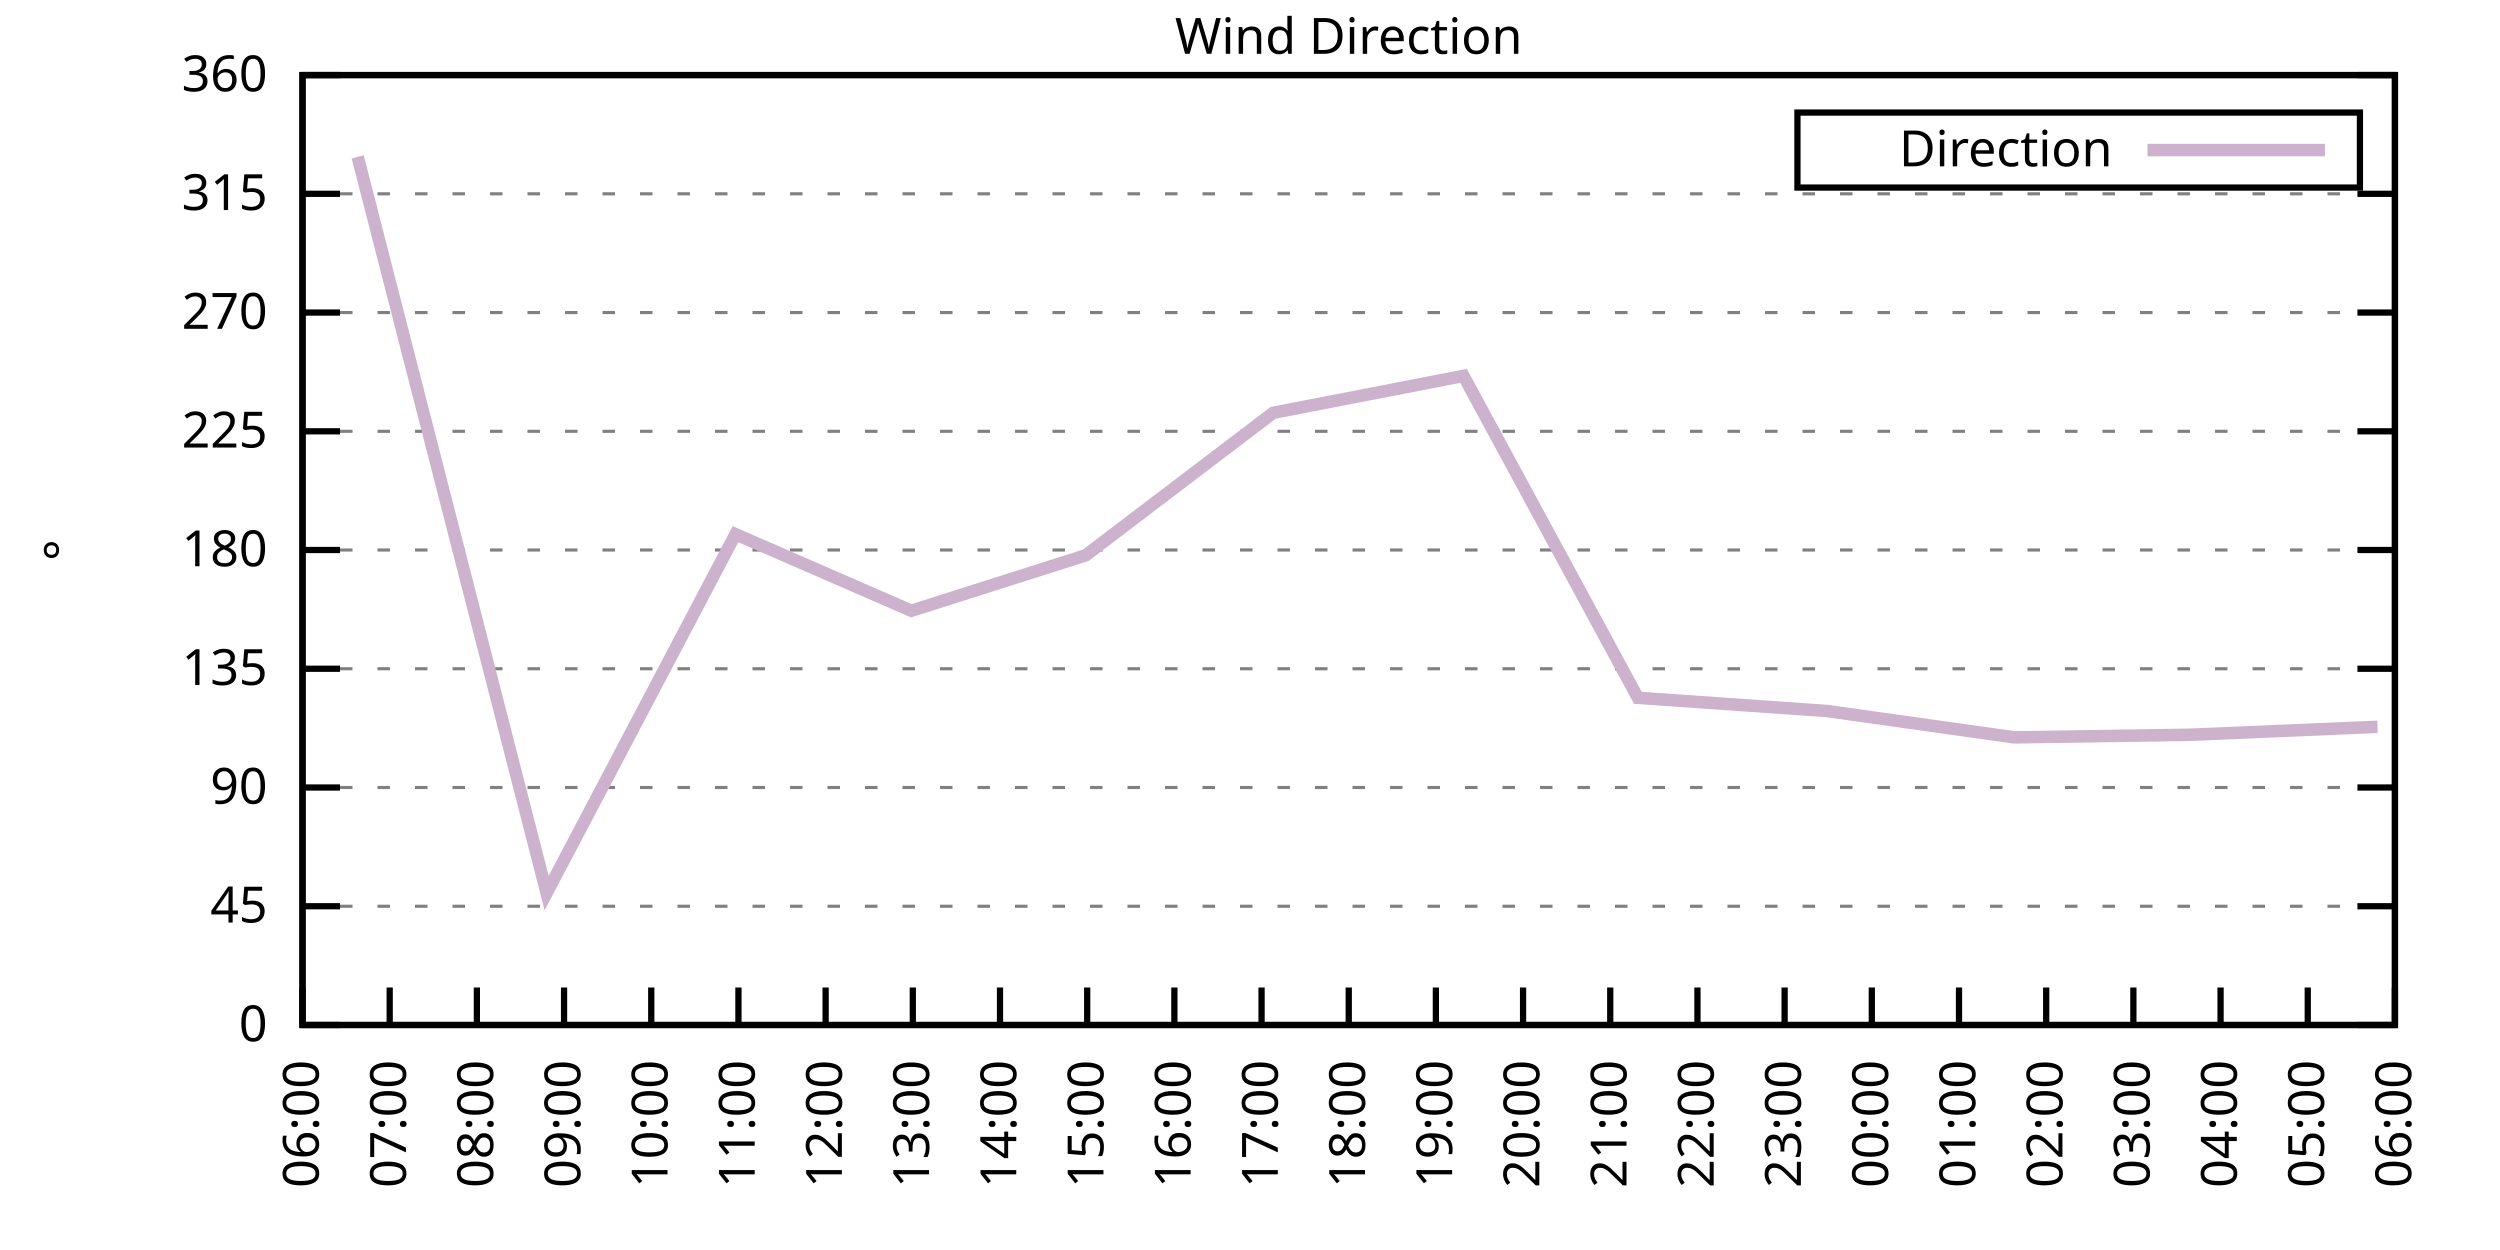
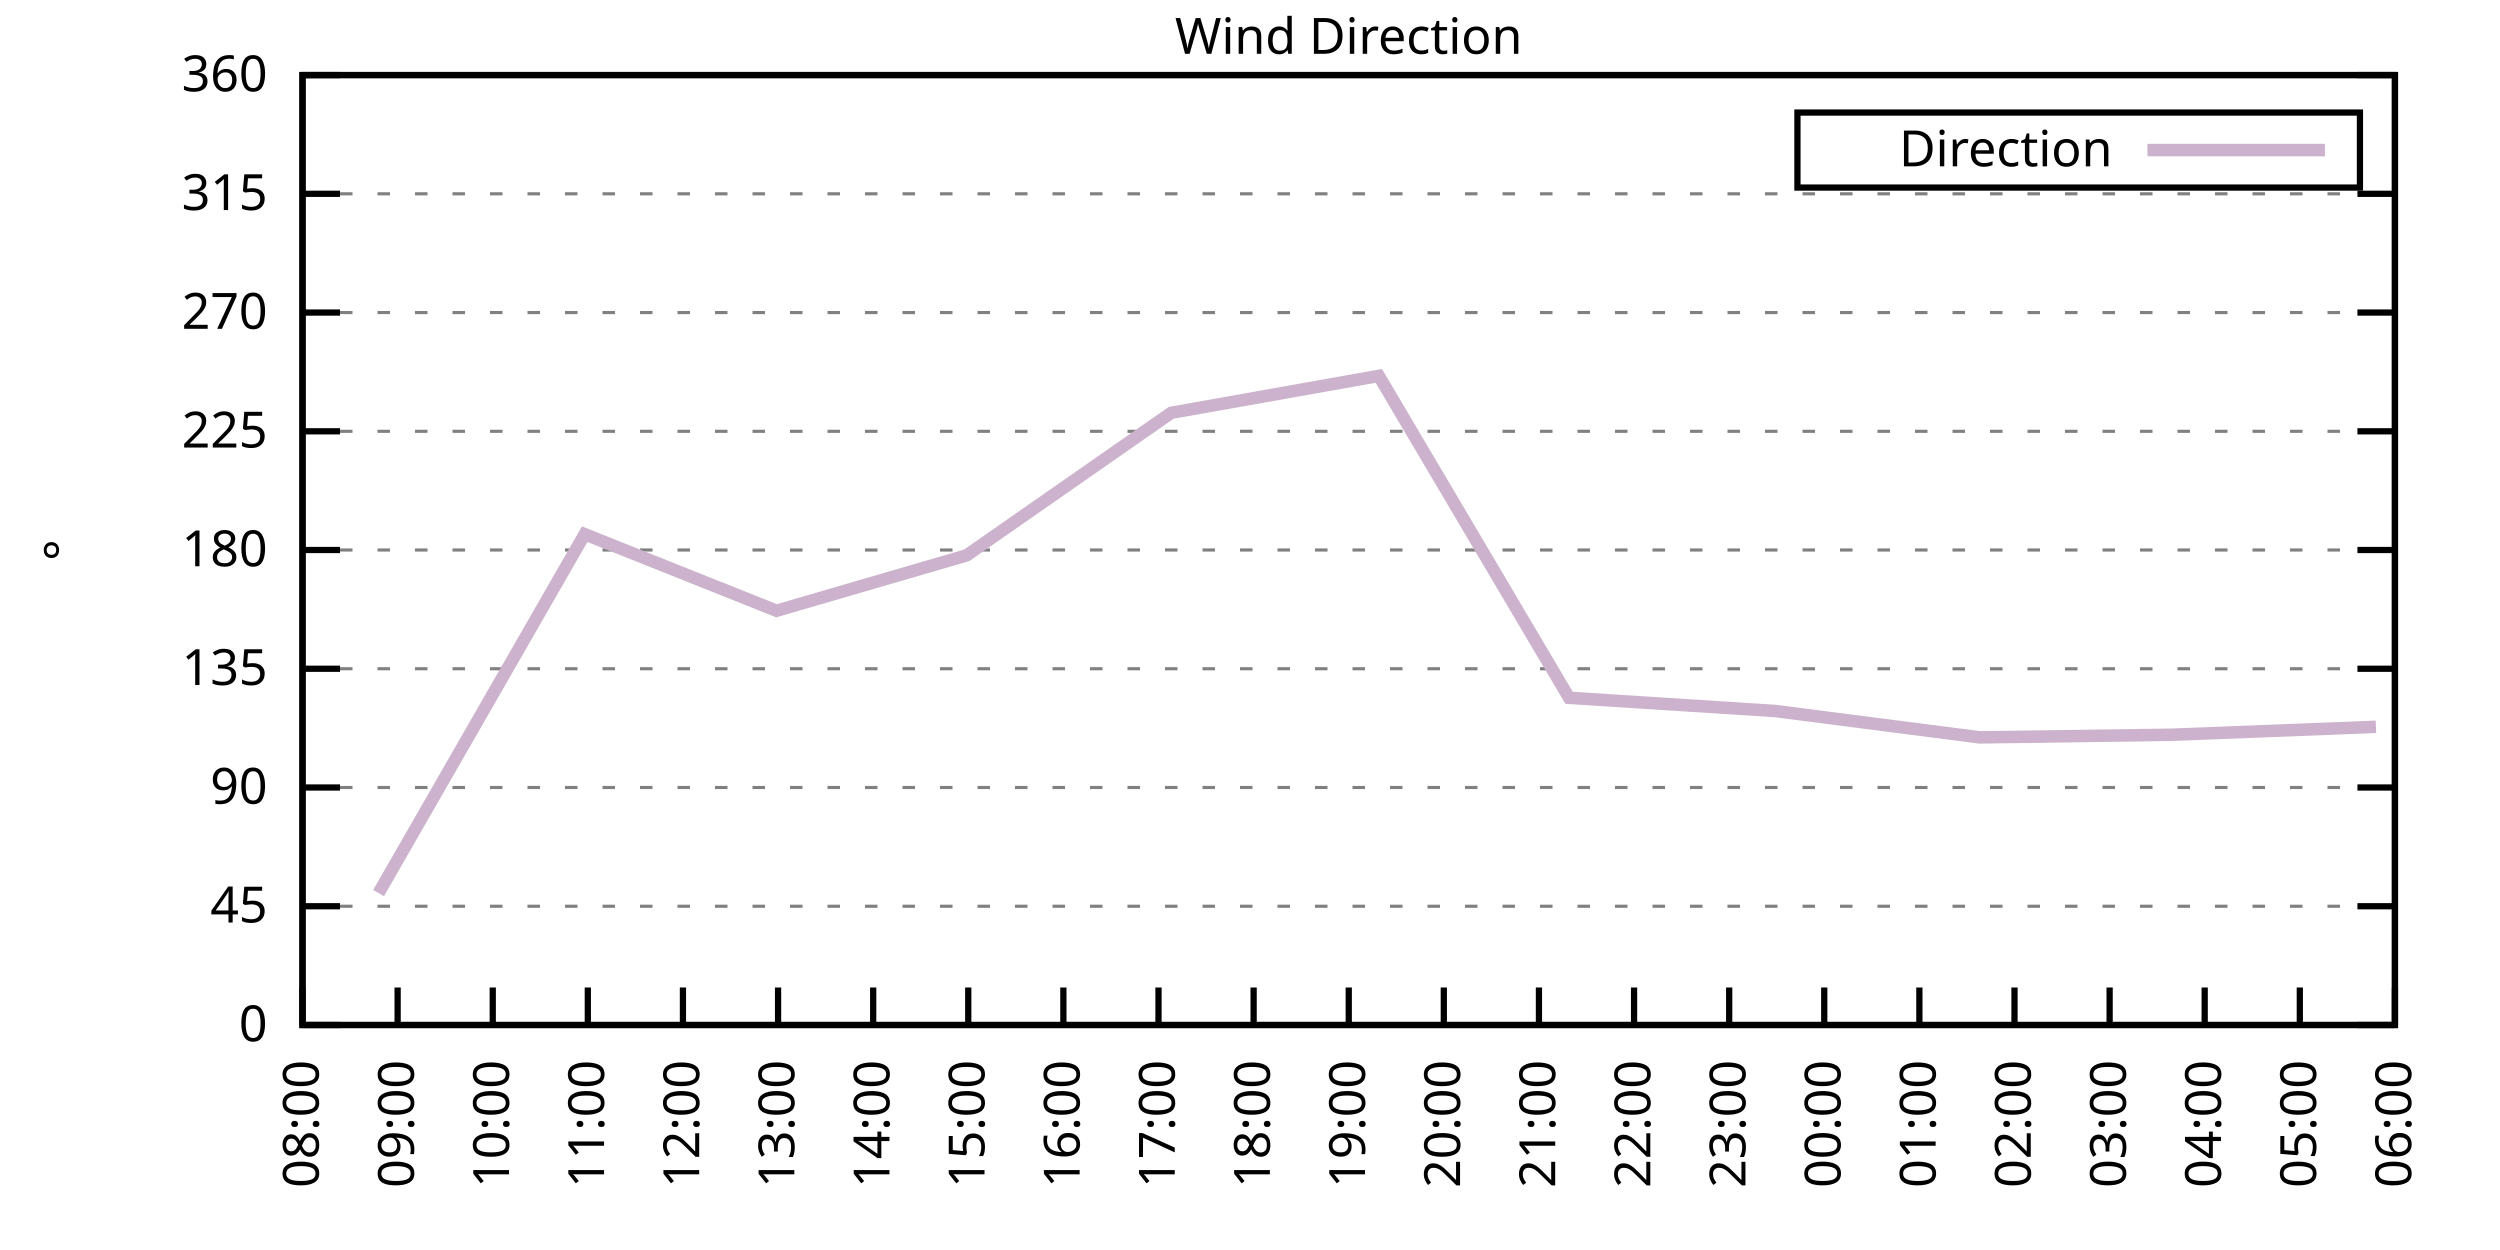
<svg xmlns="http://www.w3.org/2000/svg" xmlns:xlink="http://www.w3.org/1999/xlink" width="400" height="200" viewBox="0 0 400 200">
  <g id="gnuplot_canvas">
    <rect x="0" y="0" width="400" height="200" fill="none" />
    <defs>
      <circle id="gpDot" r="0.5" stroke-width="0.5" stroke="currentColor" />
      <path id="gpPt0" stroke-width="0.333" stroke="currentColor" d="M-1,0 h2 M0,-1 v2" />
      <path id="gpPt1" stroke-width="0.333" stroke="currentColor" d="M-1,-1 L1,1 M1,-1 L-1,1" />
      <path id="gpPt2" stroke-width="0.333" stroke="currentColor" d="M-1,0 L1,0 M0,-1 L0,1 M-1,-1 L1,1 M-1,1 L1,-1" />
      <rect id="gpPt3" stroke-width="0.333" stroke="currentColor" x="-1" y="-1" width="2" height="2" />
      <rect id="gpPt4" stroke-width="0.333" stroke="currentColor" fill="currentColor" x="-1" y="-1" width="2" height="2" />
      <circle id="gpPt5" stroke-width="0.333" stroke="currentColor" cx="0" cy="0" r="1" />
      <use xlink:href="#gpPt5" id="gpPt6" fill="currentColor" stroke="none" />
      <path id="gpPt7" stroke-width="0.333" stroke="currentColor" d="M0,-1.33 L-1.33,0.67 L1.33,0.67 z" />
      <use xlink:href="#gpPt7" id="gpPt8" fill="currentColor" stroke="none" />
      <use xlink:href="#gpPt7" id="gpPt9" stroke="currentColor" transform="rotate(180)" />
      <use xlink:href="#gpPt9" id="gpPt10" fill="currentColor" stroke="none" />
      <use xlink:href="#gpPt3" id="gpPt11" stroke="currentColor" transform="rotate(45)" />
      <use xlink:href="#gpPt11" id="gpPt12" fill="currentColor" stroke="none" />
      <path id="gpPt13" stroke-width="0.333" stroke="currentColor" d="M0,1.330 L1.265,0.411 L0.782,-1.067 L-0.782,-1.076 L-1.265,0.411 z" />
      <use xlink:href="#gpPt13" id="gpPt14" fill="currentColor" stroke="none" />
      <filter id="textbox" filterUnits="objectBoundingBox" x="0" y="0" height="1" width="1">
        <feFlood flood-color="white" flood-opacity="1" result="bgnd" />
        <feComposite in="SourceGraphic" in2="bgnd" operator="atop" />
      </filter>
      <filter id="greybox" filterUnits="objectBoundingBox" x="0" y="0" height="1" width="1">
        <feFlood flood-color="lightgrey" flood-opacity="1" result="grey" />
        <feComposite in="SourceGraphic" in2="grey" operator="atop" />
      </filter>
    </defs>
    <g fill="none" color="white" stroke="currentColor" stroke-width="1.00" stroke-linecap="butt" stroke-linejoin="miter">
</g>
    <g fill="none" color="black" stroke="currentColor" stroke-width="1.00" stroke-linecap="butt" stroke-linejoin="miter">
      <g stroke="none" shape-rendering="crispEdges">
        <polygon fill="rgb(255, 255, 255)" points="48.40,164.00 383.18,164.00 383.18,12.02 48.40,12.02 " />
      </g>
    </g>
    <g fill="none" color="black" stroke="currentColor" stroke-width="1.00" stroke-linecap="butt" stroke-linejoin="miter">
</g>
    <g fill="none" color="black" stroke="black" stroke-width="0.50" stroke-linecap="butt" stroke-linejoin="miter">
</g>
    <g fill="none" color="gray" stroke="currentColor" stroke-width="0.50" stroke-linecap="butt" stroke-linejoin="miter">
      <path stroke="gray" stroke-dasharray="2,4" class="gridline" d="M48.40,164.00 L383.19,164.00  " />
    </g>
    <g fill="none" color="gray" stroke="gray" stroke-width="1.00" stroke-linecap="butt" stroke-linejoin="miter">
</g>
    <g fill="none" color="black" stroke="currentColor" stroke-width="1.00" stroke-linecap="butt" stroke-linejoin="miter">
      <path stroke="black" d="M48.40,164.00 L54.40,164.00 M383.19,164.00 L377.19,164.00  " />
      <g transform="translate(42.80,166.60)" stroke="none" fill="black" font-family="Sans" font-size="8.00" text-anchor="end">
        <text>
          <tspan font-family="Sans"> 0</tspan>
        </text>
      </g>
    </g>
    <g fill="none" color="black" stroke="currentColor" stroke-width="1.00" stroke-linecap="butt" stroke-linejoin="miter">
</g>
    <g fill="none" color="black" stroke="black" stroke-width="0.50" stroke-linecap="butt" stroke-linejoin="miter">
</g>
    <g fill="none" color="gray" stroke="currentColor" stroke-width="0.50" stroke-linecap="butt" stroke-linejoin="miter">
      <path stroke="gray" stroke-dasharray="2,4" class="gridline" d="M48.40,145.00 L383.19,145.00  " />
    </g>
    <g fill="none" color="gray" stroke="gray" stroke-width="1.00" stroke-linecap="butt" stroke-linejoin="miter">
</g>
    <g fill="none" color="black" stroke="currentColor" stroke-width="1.00" stroke-linecap="butt" stroke-linejoin="miter">
      <path stroke="black" d="M48.40,145.00 L54.40,145.00 M383.19,145.00 L377.19,145.00  " />
      <g transform="translate(42.80,147.60)" stroke="none" fill="black" font-family="Sans" font-size="8.00" text-anchor="end">
        <text>
          <tspan font-family="Sans"> 45</tspan>
        </text>
      </g>
    </g>
    <g fill="none" color="black" stroke="currentColor" stroke-width="1.00" stroke-linecap="butt" stroke-linejoin="miter">
</g>
    <g fill="none" color="black" stroke="black" stroke-width="0.50" stroke-linecap="butt" stroke-linejoin="miter">
</g>
    <g fill="none" color="gray" stroke="currentColor" stroke-width="0.50" stroke-linecap="butt" stroke-linejoin="miter">
      <path stroke="gray" stroke-dasharray="2,4" class="gridline" d="M48.40,126.00 L383.19,126.00  " />
    </g>
    <g fill="none" color="gray" stroke="gray" stroke-width="1.00" stroke-linecap="butt" stroke-linejoin="miter">
</g>
    <g fill="none" color="black" stroke="currentColor" stroke-width="1.00" stroke-linecap="butt" stroke-linejoin="miter">
      <path stroke="black" d="M48.40,126.00 L54.40,126.00 M383.19,126.00 L377.19,126.00  " />
      <g transform="translate(42.80,128.60)" stroke="none" fill="black" font-family="Sans" font-size="8.00" text-anchor="end">
        <text>
          <tspan font-family="Sans"> 90</tspan>
        </text>
      </g>
    </g>
    <g fill="none" color="black" stroke="currentColor" stroke-width="1.00" stroke-linecap="butt" stroke-linejoin="miter">
</g>
    <g fill="none" color="black" stroke="black" stroke-width="0.50" stroke-linecap="butt" stroke-linejoin="miter">
</g>
    <g fill="none" color="gray" stroke="currentColor" stroke-width="0.50" stroke-linecap="butt" stroke-linejoin="miter">
      <path stroke="gray" stroke-dasharray="2,4" class="gridline" d="M48.40,107.00 L383.19,107.00  " />
    </g>
    <g fill="none" color="gray" stroke="gray" stroke-width="1.00" stroke-linecap="butt" stroke-linejoin="miter">
</g>
    <g fill="none" color="black" stroke="currentColor" stroke-width="1.00" stroke-linecap="butt" stroke-linejoin="miter">
      <path stroke="black" d="M48.40,107.00 L54.40,107.00 M383.19,107.00 L377.19,107.00  " />
      <g transform="translate(42.80,109.60)" stroke="none" fill="black" font-family="Sans" font-size="8.00" text-anchor="end">
        <text>
          <tspan font-family="Sans"> 135</tspan>
        </text>
      </g>
    </g>
    <g fill="none" color="black" stroke="currentColor" stroke-width="1.00" stroke-linecap="butt" stroke-linejoin="miter">
</g>
    <g fill="none" color="black" stroke="black" stroke-width="0.50" stroke-linecap="butt" stroke-linejoin="miter">
</g>
    <g fill="none" color="gray" stroke="currentColor" stroke-width="0.50" stroke-linecap="butt" stroke-linejoin="miter">
      <path stroke="gray" stroke-dasharray="2,4" class="gridline" d="M48.40,88.00 L383.19,88.00  " />
    </g>
    <g fill="none" color="gray" stroke="gray" stroke-width="1.00" stroke-linecap="butt" stroke-linejoin="miter">
</g>
    <g fill="none" color="black" stroke="currentColor" stroke-width="1.00" stroke-linecap="butt" stroke-linejoin="miter">
      <path stroke="black" d="M48.40,88.00 L54.40,88.00 M383.19,88.00 L377.19,88.00  " />
      <g transform="translate(42.80,90.60)" stroke="none" fill="black" font-family="Sans" font-size="8.00" text-anchor="end">
        <text>
          <tspan font-family="Sans"> 180</tspan>
        </text>
      </g>
    </g>
    <g fill="none" color="black" stroke="currentColor" stroke-width="1.00" stroke-linecap="butt" stroke-linejoin="miter">
</g>
    <g fill="none" color="black" stroke="black" stroke-width="0.50" stroke-linecap="butt" stroke-linejoin="miter">
</g>
    <g fill="none" color="gray" stroke="currentColor" stroke-width="0.50" stroke-linecap="butt" stroke-linejoin="miter">
      <path stroke="gray" stroke-dasharray="2,4" class="gridline" d="M48.40,69.01 L383.19,69.01  " />
    </g>
    <g fill="none" color="gray" stroke="gray" stroke-width="1.00" stroke-linecap="butt" stroke-linejoin="miter">
</g>
    <g fill="none" color="black" stroke="currentColor" stroke-width="1.00" stroke-linecap="butt" stroke-linejoin="miter">
      <path stroke="black" d="M48.40,69.01 L54.40,69.01 M383.19,69.01 L377.19,69.01  " />
      <g transform="translate(42.80,71.61)" stroke="none" fill="black" font-family="Sans" font-size="8.00" text-anchor="end">
        <text>
          <tspan font-family="Sans"> 225</tspan>
        </text>
      </g>
    </g>
    <g fill="none" color="black" stroke="currentColor" stroke-width="1.00" stroke-linecap="butt" stroke-linejoin="miter">
</g>
    <g fill="none" color="black" stroke="black" stroke-width="0.50" stroke-linecap="butt" stroke-linejoin="miter">
</g>
    <g fill="none" color="gray" stroke="currentColor" stroke-width="0.50" stroke-linecap="butt" stroke-linejoin="miter">
      <path stroke="gray" stroke-dasharray="2,4" class="gridline" d="M48.40,50.01 L383.19,50.01  " />
    </g>
    <g fill="none" color="gray" stroke="gray" stroke-width="1.00" stroke-linecap="butt" stroke-linejoin="miter">
</g>
    <g fill="none" color="black" stroke="currentColor" stroke-width="1.00" stroke-linecap="butt" stroke-linejoin="miter">
      <path stroke="black" d="M48.40,50.01 L54.40,50.01 M383.19,50.01 L377.19,50.01  " />
      <g transform="translate(42.80,52.61)" stroke="none" fill="black" font-family="Sans" font-size="8.00" text-anchor="end">
        <text>
          <tspan font-family="Sans"> 270</tspan>
        </text>
      </g>
    </g>
    <g fill="none" color="black" stroke="currentColor" stroke-width="1.00" stroke-linecap="butt" stroke-linejoin="miter">
</g>
    <g fill="none" color="black" stroke="black" stroke-width="0.50" stroke-linecap="butt" stroke-linejoin="miter">
</g>
    <g fill="none" color="gray" stroke="currentColor" stroke-width="0.50" stroke-linecap="butt" stroke-linejoin="miter">
      <path stroke="gray" stroke-dasharray="2,4" class="gridline" d="M48.40,31.01 L383.19,31.01  " />
    </g>
    <g fill="none" color="gray" stroke="gray" stroke-width="1.00" stroke-linecap="butt" stroke-linejoin="miter">
</g>
    <g fill="none" color="black" stroke="currentColor" stroke-width="1.00" stroke-linecap="butt" stroke-linejoin="miter">
      <path stroke="black" d="M48.40,31.01 L54.40,31.01 M383.19,31.01 L377.19,31.01  " />
      <g transform="translate(42.80,33.61)" stroke="none" fill="black" font-family="Sans" font-size="8.00" text-anchor="end">
        <text>
          <tspan font-family="Sans"> 315</tspan>
        </text>
      </g>
    </g>
    <g fill="none" color="black" stroke="currentColor" stroke-width="1.00" stroke-linecap="butt" stroke-linejoin="miter">
</g>
    <g fill="none" color="black" stroke="black" stroke-width="0.50" stroke-linecap="butt" stroke-linejoin="miter">
</g>
    <g fill="none" color="gray" stroke="currentColor" stroke-width="0.50" stroke-linecap="butt" stroke-linejoin="miter">
      <path stroke="gray" stroke-dasharray="2,4" class="gridline" d="M48.40,12.01 L383.19,12.01  " />
    </g>
    <g fill="none" color="gray" stroke="gray" stroke-width="1.00" stroke-linecap="butt" stroke-linejoin="miter">
</g>
    <g fill="none" color="black" stroke="currentColor" stroke-width="1.00" stroke-linecap="butt" stroke-linejoin="miter">
      <path stroke="black" d="M48.40,12.01 L54.40,12.01 M383.19,12.01 L377.19,12.01  " />
      <g transform="translate(42.80,14.61)" stroke="none" fill="black" font-family="Sans" font-size="8.00" text-anchor="end">
        <text>
          <tspan font-family="Sans"> 360</tspan>
        </text>
      </g>
    </g>
    <g fill="none" color="black" stroke="currentColor" stroke-width="1.00" stroke-linecap="butt" stroke-linejoin="miter">
      <path stroke="black" d="M48.40,164.00 L48.40,158.00  " />
      <g transform="translate(51.00,169.60) rotate(270.00)" stroke="none" fill="black" font-family="Sans" font-size="8.00" text-anchor="end">
        <text>
-           <tspan font-family="Sans">06:00</tspan>
-         </text>
-       </g>
-     </g>
-     <g fill="none" color="black" stroke="currentColor" stroke-width="1.00" stroke-linecap="butt" stroke-linejoin="miter">
-       <path stroke="black" d="M62.35,164.00 L62.35,158.00  " />
-       <g transform="translate(64.95,169.60) rotate(270.00)" stroke="none" fill="black" font-family="Sans" font-size="8.00" text-anchor="end">
-         <text>
-           <tspan font-family="Sans">07:00</tspan>
-         </text>
-       </g>
-     </g>
-     <g fill="none" color="black" stroke="currentColor" stroke-width="1.00" stroke-linecap="butt" stroke-linejoin="miter">
-       <path stroke="black" d="M76.30,164.00 L76.30,158.00  " />
-       <g transform="translate(78.90,169.60) rotate(270.00)" stroke="none" fill="black" font-family="Sans" font-size="8.00" text-anchor="end">
-         <text>
          <tspan font-family="Sans">08:00</tspan>
        </text>
      </g>
    </g>
    <g fill="none" color="black" stroke="currentColor" stroke-width="1.00" stroke-linecap="butt" stroke-linejoin="miter">
-       <path stroke="black" d="M90.25,164.00 L90.25,158.00  " />
-       <g transform="translate(92.85,169.60) rotate(270.00)" stroke="none" fill="black" font-family="Sans" font-size="8.00" text-anchor="end">
+       <path stroke="black" d="M63.62,164.00 L63.62,158.00  " />
+       <g transform="translate(66.22,169.60) rotate(270.00)" stroke="none" fill="black" font-family="Sans" font-size="8.00" text-anchor="end">
        <text>
          <tspan font-family="Sans">09:00</tspan>
        </text>
      </g>
    </g>
    <g fill="none" color="black" stroke="currentColor" stroke-width="1.00" stroke-linecap="butt" stroke-linejoin="miter">
-       <path stroke="black" d="M104.20,164.00 L104.20,158.00  " />
-       <g transform="translate(106.80,169.60) rotate(270.00)" stroke="none" fill="black" font-family="Sans" font-size="8.00" text-anchor="end">
+       <path stroke="black" d="M78.84,164.00 L78.84,158.00  " />
+       <g transform="translate(81.44,169.60) rotate(270.00)" stroke="none" fill="black" font-family="Sans" font-size="8.00" text-anchor="end">
        <text>
          <tspan font-family="Sans">10:00</tspan>
        </text>
      </g>
    </g>
    <g fill="none" color="black" stroke="currentColor" stroke-width="1.00" stroke-linecap="butt" stroke-linejoin="miter">
-       <path stroke="black" d="M118.15,164.00 L118.15,158.00  " />
-       <g transform="translate(120.75,169.60) rotate(270.00)" stroke="none" fill="black" font-family="Sans" font-size="8.00" text-anchor="end">
+       <path stroke="black" d="M94.05,164.00 L94.05,158.00  " />
+       <g transform="translate(96.65,169.60) rotate(270.00)" stroke="none" fill="black" font-family="Sans" font-size="8.00" text-anchor="end">
        <text>
          <tspan font-family="Sans">11:00</tspan>
        </text>
      </g>
    </g>
    <g fill="none" color="black" stroke="currentColor" stroke-width="1.00" stroke-linecap="butt" stroke-linejoin="miter">
-       <path stroke="black" d="M132.10,164.00 L132.10,158.00  " />
-       <g transform="translate(134.70,169.60) rotate(270.00)" stroke="none" fill="black" font-family="Sans" font-size="8.00" text-anchor="end">
+       <path stroke="black" d="M109.27,164.00 L109.27,158.00  " />
+       <g transform="translate(111.87,169.60) rotate(270.00)" stroke="none" fill="black" font-family="Sans" font-size="8.00" text-anchor="end">
        <text>
          <tspan font-family="Sans">12:00</tspan>
        </text>
      </g>
    </g>
    <g fill="none" color="black" stroke="currentColor" stroke-width="1.00" stroke-linecap="butt" stroke-linejoin="miter">
-       <path stroke="black" d="M146.05,164.00 L146.05,158.00  " />
-       <g transform="translate(148.65,169.60) rotate(270.00)" stroke="none" fill="black" font-family="Sans" font-size="8.00" text-anchor="end">
+       <path stroke="black" d="M124.49,164.00 L124.49,158.00  " />
+       <g transform="translate(127.09,169.60) rotate(270.00)" stroke="none" fill="black" font-family="Sans" font-size="8.00" text-anchor="end">
        <text>
          <tspan font-family="Sans">13:00</tspan>
        </text>
      </g>
    </g>
    <g fill="none" color="black" stroke="currentColor" stroke-width="1.00" stroke-linecap="butt" stroke-linejoin="miter">
-       <path stroke="black" d="M160.00,164.00 L160.00,158.00  " />
-       <g transform="translate(162.60,169.60) rotate(270.00)" stroke="none" fill="black" font-family="Sans" font-size="8.00" text-anchor="end">
+       <path stroke="black" d="M139.71,164.00 L139.71,158.00  " />
+       <g transform="translate(142.31,169.60) rotate(270.00)" stroke="none" fill="black" font-family="Sans" font-size="8.00" text-anchor="end">
        <text>
          <tspan font-family="Sans">14:00</tspan>
        </text>
      </g>
    </g>
    <g fill="none" color="black" stroke="currentColor" stroke-width="1.00" stroke-linecap="butt" stroke-linejoin="miter">
-       <path stroke="black" d="M173.95,164.00 L173.95,158.00  " />
-       <g transform="translate(176.55,169.60) rotate(270.00)" stroke="none" fill="black" font-family="Sans" font-size="8.00" text-anchor="end">
+       <path stroke="black" d="M154.92,164.00 L154.92,158.00  " />
+       <g transform="translate(157.52,169.60) rotate(270.00)" stroke="none" fill="black" font-family="Sans" font-size="8.00" text-anchor="end">
        <text>
          <tspan font-family="Sans">15:00</tspan>
        </text>
      </g>
    </g>
    <g fill="none" color="black" stroke="currentColor" stroke-width="1.00" stroke-linecap="butt" stroke-linejoin="miter">
-       <path stroke="black" d="M187.90,164.00 L187.90,158.00  " />
-       <g transform="translate(190.50,169.60) rotate(270.00)" stroke="none" fill="black" font-family="Sans" font-size="8.00" text-anchor="end">
+       <path stroke="black" d="M170.14,164.00 L170.14,158.00  " />
+       <g transform="translate(172.74,169.60) rotate(270.00)" stroke="none" fill="black" font-family="Sans" font-size="8.00" text-anchor="end">
        <text>
          <tspan font-family="Sans">16:00</tspan>
        </text>
      </g>
    </g>
    <g fill="none" color="black" stroke="currentColor" stroke-width="1.00" stroke-linecap="butt" stroke-linejoin="miter">
-       <path stroke="black" d="M201.85,164.00 L201.85,158.00  " />
-       <g transform="translate(204.45,169.60) rotate(270.00)" stroke="none" fill="black" font-family="Sans" font-size="8.00" text-anchor="end">
+       <path stroke="black" d="M185.36,164.00 L185.36,158.00  " />
+       <g transform="translate(187.96,169.60) rotate(270.00)" stroke="none" fill="black" font-family="Sans" font-size="8.00" text-anchor="end">
        <text>
          <tspan font-family="Sans">17:00</tspan>
+         </text>
+       </g>
+     </g>
+     <g fill="none" color="black" stroke="currentColor" stroke-width="1.00" stroke-linecap="butt" stroke-linejoin="miter">
+       <path stroke="black" d="M200.58,164.00 L200.58,158.00  " />
+       <g transform="translate(203.18,169.60) rotate(270.00)" stroke="none" fill="black" font-family="Sans" font-size="8.00" text-anchor="end">
+         <text>
+           <tspan font-family="Sans">18:00</tspan>
        </text>
      </g>
    </g>
    <g fill="none" color="black" stroke="currentColor" stroke-width="1.00" stroke-linecap="butt" stroke-linejoin="miter">
      <path stroke="black" d="M215.80,164.00 L215.80,158.00  " />
      <g transform="translate(218.40,169.60) rotate(270.00)" stroke="none" fill="black" font-family="Sans" font-size="8.00" text-anchor="end">
        <text>
-           <tspan font-family="Sans">18:00</tspan>
-         </text>
-       </g>
-     </g>
-     <g fill="none" color="black" stroke="currentColor" stroke-width="1.00" stroke-linecap="butt" stroke-linejoin="miter">
-       <path stroke="black" d="M229.74,164.00 L229.74,158.00  " />
-       <g transform="translate(232.34,169.60) rotate(270.00)" stroke="none" fill="black" font-family="Sans" font-size="8.00" text-anchor="end">
-         <text>
          <tspan font-family="Sans">19:00</tspan>
        </text>
      </g>
    </g>
    <g fill="none" color="black" stroke="currentColor" stroke-width="1.00" stroke-linecap="butt" stroke-linejoin="miter">
-       <path stroke="black" d="M243.69,164.00 L243.69,158.00  " />
-       <g transform="translate(246.29,169.60) rotate(270.00)" stroke="none" fill="black" font-family="Sans" font-size="8.00" text-anchor="end">
+       <path stroke="black" d="M231.01,164.00 L231.01,158.00  " />
+       <g transform="translate(233.61,169.60) rotate(270.00)" stroke="none" fill="black" font-family="Sans" font-size="8.00" text-anchor="end">
        <text>
          <tspan font-family="Sans">20:00</tspan>
        </text>
      </g>
    </g>
    <g fill="none" color="black" stroke="currentColor" stroke-width="1.00" stroke-linecap="butt" stroke-linejoin="miter">
-       <path stroke="black" d="M257.64,164.00 L257.64,158.00  " />
-       <g transform="translate(260.24,169.60) rotate(270.00)" stroke="none" fill="black" font-family="Sans" font-size="8.00" text-anchor="end">
+       <path stroke="black" d="M246.23,164.00 L246.23,158.00  " />
+       <g transform="translate(248.83,169.60) rotate(270.00)" stroke="none" fill="black" font-family="Sans" font-size="8.00" text-anchor="end">
        <text>
          <tspan font-family="Sans">21:00</tspan>
        </text>
      </g>
    </g>
    <g fill="none" color="black" stroke="currentColor" stroke-width="1.00" stroke-linecap="butt" stroke-linejoin="miter">
-       <path stroke="black" d="M271.59,164.00 L271.59,158.00  " />
-       <g transform="translate(274.19,169.60) rotate(270.00)" stroke="none" fill="black" font-family="Sans" font-size="8.00" text-anchor="end">
+       <path stroke="black" d="M261.45,164.00 L261.45,158.00  " />
+       <g transform="translate(264.05,169.60) rotate(270.00)" stroke="none" fill="black" font-family="Sans" font-size="8.00" text-anchor="end">
        <text>
          <tspan font-family="Sans">22:00</tspan>
        </text>
      </g>
    </g>
    <g fill="none" color="black" stroke="currentColor" stroke-width="1.00" stroke-linecap="butt" stroke-linejoin="miter">
-       <path stroke="black" d="M285.54,164.00 L285.54,158.00  " />
-       <g transform="translate(288.14,169.60) rotate(270.00)" stroke="none" fill="black" font-family="Sans" font-size="8.00" text-anchor="end">
+       <path stroke="black" d="M276.67,164.00 L276.67,158.00  " />
+       <g transform="translate(279.27,169.60) rotate(270.00)" stroke="none" fill="black" font-family="Sans" font-size="8.00" text-anchor="end">
        <text>
          <tspan font-family="Sans">23:00</tspan>
        </text>
      </g>
    </g>
    <g fill="none" color="black" stroke="currentColor" stroke-width="1.00" stroke-linecap="butt" stroke-linejoin="miter">
-       <path stroke="black" d="M299.49,164.00 L299.49,158.00  " />
-       <g transform="translate(302.09,169.60) rotate(270.00)" stroke="none" fill="black" font-family="Sans" font-size="8.00" text-anchor="end">
+       <path stroke="black" d="M291.88,164.00 L291.88,158.00  " />
+       <g transform="translate(294.48,169.60) rotate(270.00)" stroke="none" fill="black" font-family="Sans" font-size="8.00" text-anchor="end">
        <text>
          <tspan font-family="Sans">00:00</tspan>
        </text>
      </g>
    </g>
    <g fill="none" color="black" stroke="currentColor" stroke-width="1.00" stroke-linecap="butt" stroke-linejoin="miter">
-       <path stroke="black" d="M313.44,164.00 L313.44,158.00  " />
-       <g transform="translate(316.04,169.60) rotate(270.00)" stroke="none" fill="black" font-family="Sans" font-size="8.00" text-anchor="end">
+       <path stroke="black" d="M307.10,164.00 L307.10,158.00  " />
+       <g transform="translate(309.70,169.60) rotate(270.00)" stroke="none" fill="black" font-family="Sans" font-size="8.00" text-anchor="end">
        <text>
          <tspan font-family="Sans">01:00</tspan>
        </text>
      </g>
    </g>
    <g fill="none" color="black" stroke="currentColor" stroke-width="1.00" stroke-linecap="butt" stroke-linejoin="miter">
-       <path stroke="black" d="M327.39,164.00 L327.39,158.00  " />
-       <g transform="translate(329.99,169.60) rotate(270.00)" stroke="none" fill="black" font-family="Sans" font-size="8.00" text-anchor="end">
+       <path stroke="black" d="M322.32,164.00 L322.32,158.00  " />
+       <g transform="translate(324.92,169.60) rotate(270.00)" stroke="none" fill="black" font-family="Sans" font-size="8.00" text-anchor="end">
        <text>
          <tspan font-family="Sans">02:00</tspan>
        </text>
      </g>
    </g>
    <g fill="none" color="black" stroke="currentColor" stroke-width="1.00" stroke-linecap="butt" stroke-linejoin="miter">
-       <path stroke="black" d="M341.34,164.00 L341.34,158.00  " />
-       <g transform="translate(343.94,169.60) rotate(270.00)" stroke="none" fill="black" font-family="Sans" font-size="8.00" text-anchor="end">
+       <path stroke="black" d="M337.54,164.00 L337.54,158.00  " />
+       <g transform="translate(340.14,169.60) rotate(270.00)" stroke="none" fill="black" font-family="Sans" font-size="8.00" text-anchor="end">
        <text>
          <tspan font-family="Sans">03:00</tspan>
        </text>
      </g>
    </g>
    <g fill="none" color="black" stroke="currentColor" stroke-width="1.00" stroke-linecap="butt" stroke-linejoin="miter">
-       <path stroke="black" d="M355.29,164.00 L355.29,158.00  " />
-       <g transform="translate(357.89,169.60) rotate(270.00)" stroke="none" fill="black" font-family="Sans" font-size="8.00" text-anchor="end">
+       <path stroke="black" d="M352.75,164.00 L352.75,158.00  " />
+       <g transform="translate(355.35,169.60) rotate(270.00)" stroke="none" fill="black" font-family="Sans" font-size="8.00" text-anchor="end">
        <text>
          <tspan font-family="Sans">04:00</tspan>
        </text>
      </g>
    </g>
    <g fill="none" color="black" stroke="currentColor" stroke-width="1.00" stroke-linecap="butt" stroke-linejoin="miter">
-       <path stroke="black" d="M369.24,164.00 L369.24,158.00  " />
-       <g transform="translate(371.84,169.60) rotate(270.00)" stroke="none" fill="black" font-family="Sans" font-size="8.00" text-anchor="end">
+       <path stroke="black" d="M367.97,164.00 L367.97,158.00  " />
+       <g transform="translate(370.57,169.60) rotate(270.00)" stroke="none" fill="black" font-family="Sans" font-size="8.00" text-anchor="end">
        <text>
          <tspan font-family="Sans">05:00</tspan>
        </text>
      </g>
    </g>
    <g fill="none" color="black" stroke="currentColor" stroke-width="1.00" stroke-linecap="butt" stroke-linejoin="miter">
      <path stroke="black" d="M383.19,164.00 L383.19,158.00  " />
      <g transform="translate(385.79,169.60) rotate(270.00)" stroke="none" fill="black" font-family="Sans" font-size="8.00" text-anchor="end">
        <text>
          <tspan font-family="Sans">06:00</tspan>
        </text>
      </g>
    </g>
    <g fill="none" color="black" stroke="currentColor" stroke-width="1.00" stroke-linecap="butt" stroke-linejoin="miter">
</g>
    <g fill="none" color="black" stroke="currentColor" stroke-width="1.00" stroke-linecap="butt" stroke-linejoin="miter">
      <path stroke="black" d="M48.40,12.01 L48.40,164.00 L383.19,164.00 L383.19,12.01 L48.40,12.01 Z  " />
    </g>
    <g fill="none" color="black" stroke="currentColor" stroke-width="1.00" stroke-linecap="butt" stroke-linejoin="miter">
</g>
    <g fill="none" color="black" stroke="currentColor" stroke-width="1.00" stroke-linecap="butt" stroke-linejoin="miter">
      <path stroke="black" d="M287.59,30.01 L287.59,18.01 L377.59,18.01 L377.59,30.01 L287.59,30.01 Z  " />
    </g>
    <g id="Wind_direction_plot_1">
      <g fill="none" color="white" stroke="black" stroke-width="2.00" stroke-linecap="butt" stroke-linejoin="miter">
</g>
      <g fill="none" color="black" stroke="currentColor" stroke-width="2.00" stroke-linecap="butt" stroke-linejoin="miter">
        <g transform="translate(337.99,26.61)" stroke="none" fill="black" font-family="Sans" font-size="8.00" text-anchor="end">
          <text>
            <tspan font-family="Sans">Direction</tspan>
          </text>
        </g>
      </g>
      <g fill="none" color="black" stroke="currentColor" stroke-width="2.00" stroke-linecap="butt" stroke-linejoin="miter">
-         <path stroke="rgb(204, 178, 204)" d="M343.59,24.01 L371.99,24.01 M57.23,25.10 L87.46,142.89 L117.68,85.47 L145.81,97.72 L173.71,88.85 L203.71,66.05   L234.16,60.14 L262.06,111.65 L292.29,113.76 L322.28,117.98 L350.41,117.56 L380.40,116.29  " />
+         <path stroke="rgb(204, 178, 204)" d="M343.59,24.01 L371.99,24.01 M60.57,142.89 L93.55,85.47 L124.24,97.72 L154.67,88.85 L187.39,66.05 L220.61,60.14   L251.05,111.65 L284.02,113.76 L316.74,117.98 L347.43,117.56 L380.15,116.29  " />
      </g>
    </g>
    <g fill="none" color="black" stroke="currentColor" stroke-width="2.00" stroke-linecap="butt" stroke-linejoin="miter">
</g>
    <g fill="none" color="black" stroke="black" stroke-width="1.00" stroke-linecap="butt" stroke-linejoin="miter">
</g>
    <g fill="none" color="black" stroke="currentColor" stroke-width="1.00" stroke-linecap="butt" stroke-linejoin="miter">
      <path stroke="black" d="M48.40,12.01 L48.40,164.00 L383.19,164.00 L383.19,12.01 L48.40,12.01 Z  " />
      <g transform="translate(12.80,88.01) rotate(270.00)" stroke="none" fill="black" font-family="Sans" font-size="8.00" text-anchor="middle">
        <text>
          <tspan font-family="Sans">°</tspan>
        </text>
      </g>
    </g>
    <g fill="none" color="black" stroke="currentColor" stroke-width="1.00" stroke-linecap="butt" stroke-linejoin="miter">
</g>
    <g fill="none" color="black" stroke="currentColor" stroke-width="1.00" stroke-linecap="butt" stroke-linejoin="miter">
      <g transform="translate(215.79,8.61)" stroke="none" fill="black" font-family="Sans" font-size="8.00" text-anchor="middle">
        <text>
          <tspan font-family="Sans">Wind Direction</tspan>
        </text>
      </g>
    </g>
    <g fill="none" color="black" stroke="currentColor" stroke-width="1.00" stroke-linecap="butt" stroke-linejoin="miter">
</g>
  </g>
</svg>
